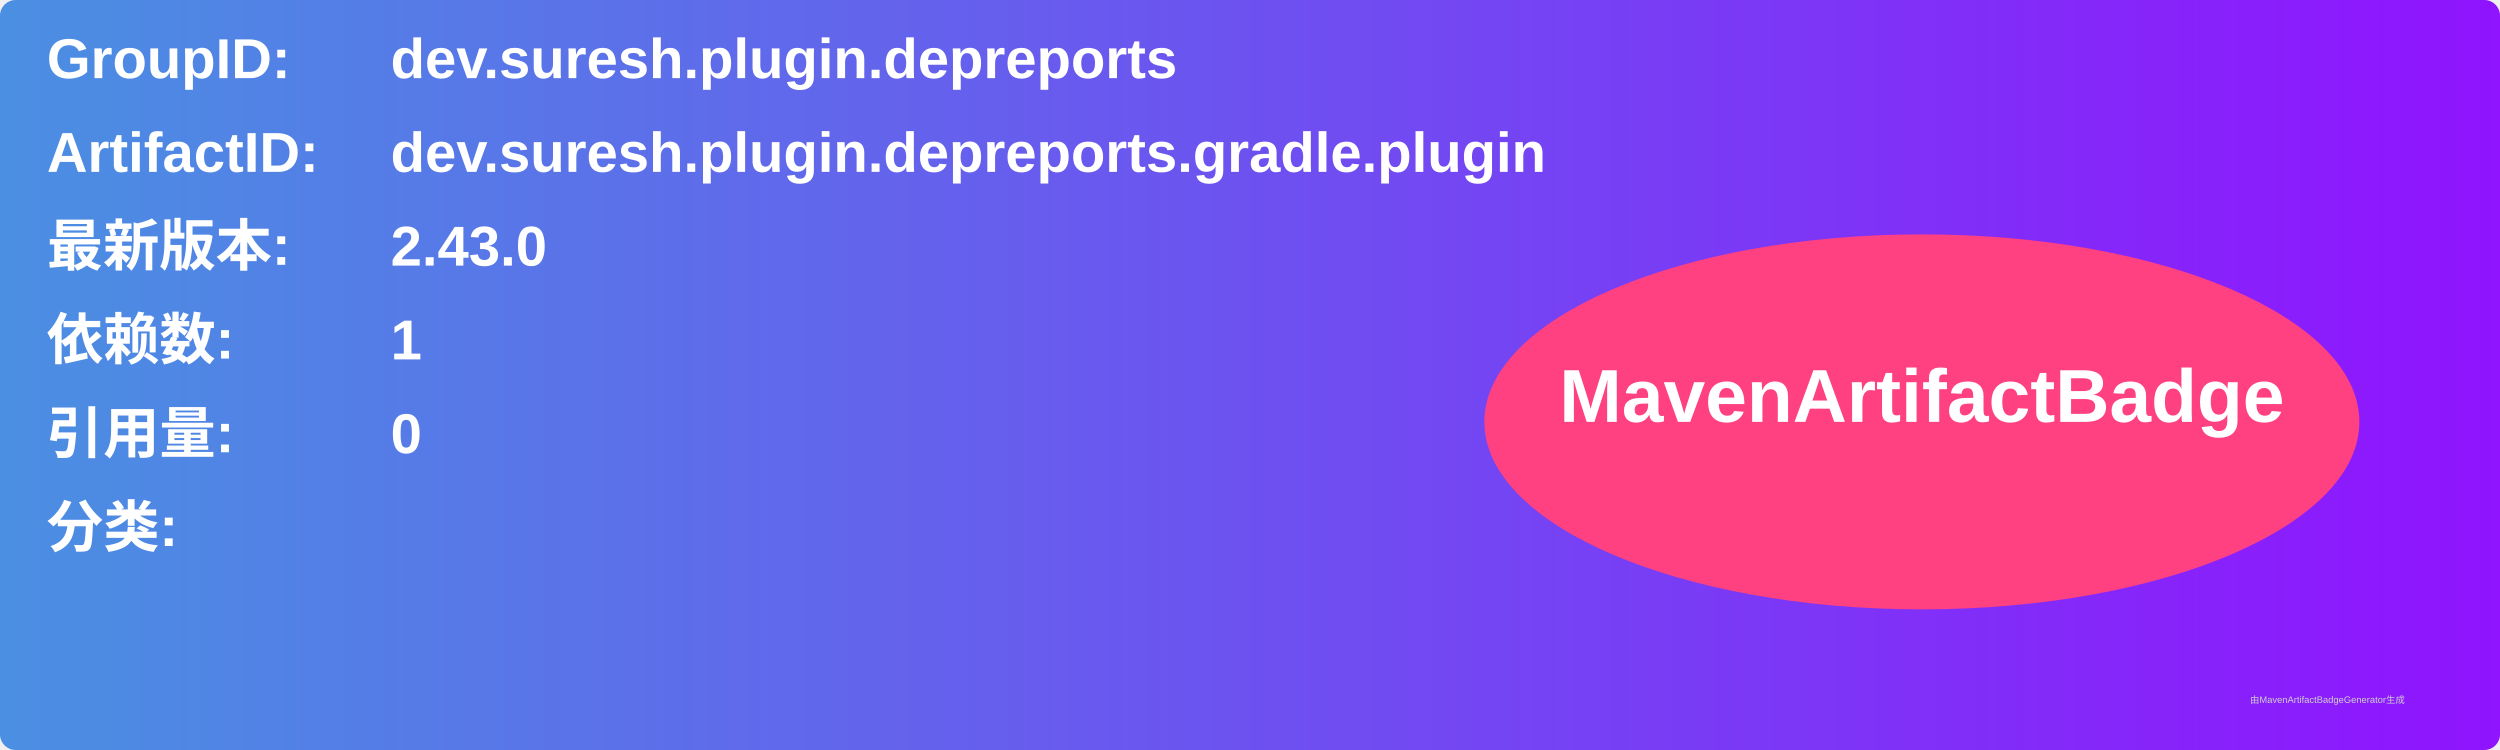
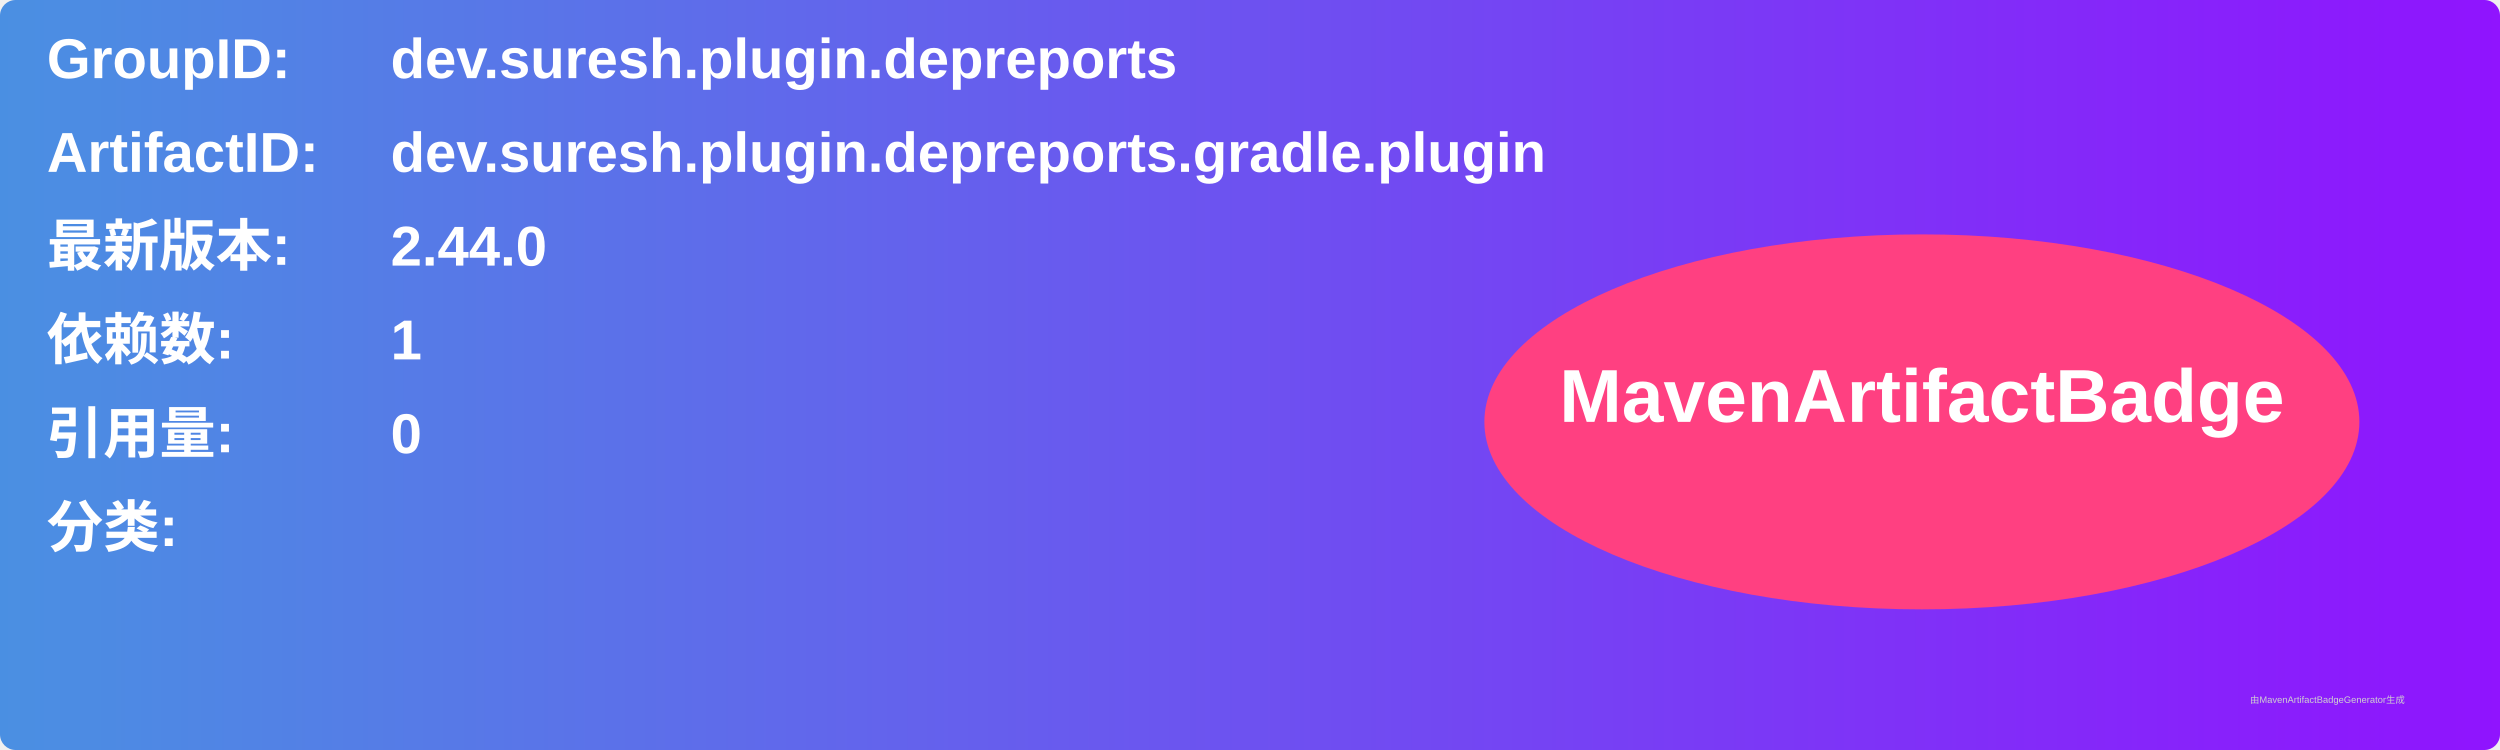
<svg xmlns="http://www.w3.org/2000/svg" width="800" height="240" viewBox="0 0 800 240">
  <linearGradient id="grad" x1="0%" y1="0%" x2="100%" y2="0%">
    <stop offset="0%" stop-color="#4a90e2" />
    <stop offset="100%" stop-color="#9013fe" />
  </linearGradient>
  <rect width="100%" height="100%" rx="5" ry="5" fill="url(#grad)" />
  <g transform="translate(15, 15)">
    <text x="0" y="10" font-family="Arial" font-size="18" fill="white" font-weight="bold" width="260">GroupID:</text>
    <text x="110" y="10" font-family="Arial" font-size="18" fill="white" font-weight="bold" width="460">dev.suresh.plugin.depreports</text>
    <text x="0" y="40" font-family="Arial" font-size="18" fill="white" font-weight="bold" width="260">ArtifactID:</text>
    <text x="110" y="40" font-family="Arial" font-size="18" fill="white" font-weight="bold" width="460">dev.suresh.plugin.depreports.gradle.plugin</text>
    <text x="0" y="70" font-family="Arial" font-size="18" fill="white" font-weight="bold">最新版本:</text>
    <text x="110" y="70" font-family="Arial" font-size="18" fill="white" font-weight="bold">
-       <tspan font-weight="bold">2.43.0</tspan>
+       <tspan font-weight="bold">2.44.0</tspan>
    </text>
    <text x="0" y="100" font-family="Arial" font-size="18" fill="white" font-weight="bold">依赖数: </text>
    <text x="110" y="100" font-family="Arial" font-size="18" fill="white">
      <tspan font-weight="bold">1</tspan>
    </text>
    <text x="0" y="130" font-family="Arial" font-size="18" fill="white" font-weight="bold">引用量: </text>
    <text x="110" y="130" font-family="Arial" font-size="18" fill="white">
      <tspan font-weight="bold">0</tspan>
    </text>
    <text x="0" y="160" font-family="Arial" font-size="18" fill="white" font-weight="bold">分类:</text>
    <text x="10" y="190" font-family="Arial" font-size="10" fill="white">
      <tspan font-weight="bold" />
    </text>
    <ellipse cx="600" cy="120" rx="140" ry="60" fill="#ff4081" />
    <text x="600" y="120" text-anchor="middle" font-family="Arial" font-size="24" fill="white" font-weight="bold">MavenArtifactBadge</text>
  </g>
  <text x="720" y="225" font-family="Arial" font-size="3" fill="#d0d0d0">由MavenArtifactBadgeGenerator生成</text>
</svg>
